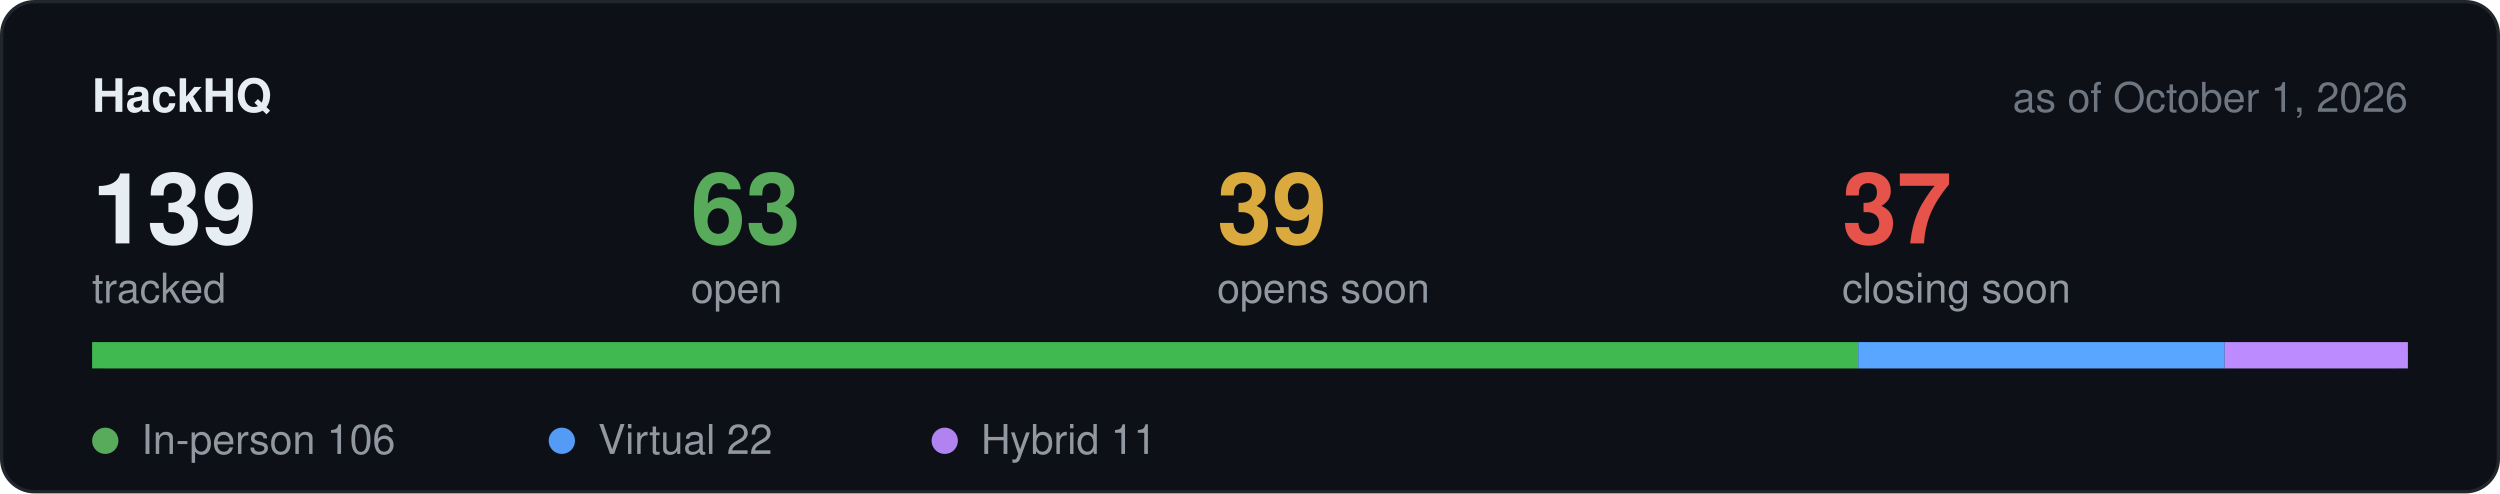
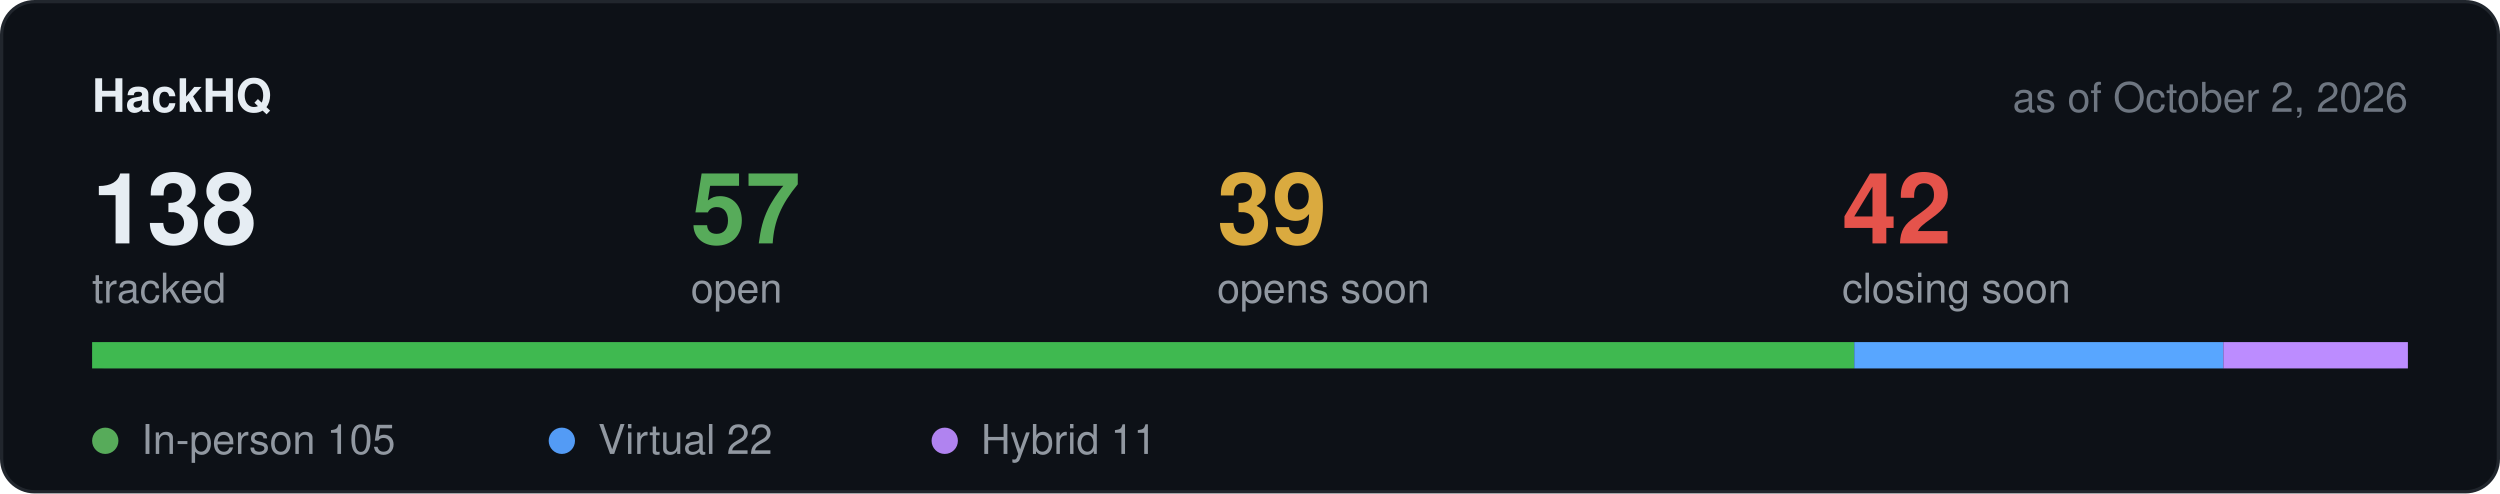
<svg xmlns="http://www.w3.org/2000/svg" width="760" height="150" viewBox="0 0 760 150" role="img" aria-label="Hackathon stats">
  <rect x="0.5" y="0.5" width="759" height="149" rx="10" fill="#0d1117" stroke="#21262d" />
  <text x="28" y="34" font-family="-apple-system,BlinkMacSystemFont,Segoe UI,Helvetica,Arial,sans-serif" font-size="14" font-weight="600" fill="#e6edf3">HackHQ</text>
-   <text x="732" y="34" text-anchor="end" font-family="-apple-system,BlinkMacSystemFont,Segoe UI,Helvetica,Arial,sans-serif" font-size="12.5" fill="#6e7681">as of October 1, 2026</text>
-   <text x="28" y="74" font-family="-apple-system,BlinkMacSystemFont,Segoe UI,Helvetica,Arial,sans-serif" font-size="30" font-weight="600" fill="#e6edf3">139</text>
+   <text x="732" y="34" text-anchor="end" font-family="-apple-system,BlinkMacSystemFont,Segoe UI,Helvetica,Arial,sans-serif" font-size="12.5" fill="#6e7681">as of October 2, 2026</text>
+   <text x="28" y="74" font-family="-apple-system,BlinkMacSystemFont,Segoe UI,Helvetica,Arial,sans-serif" font-size="30" font-weight="600" fill="#e6edf3">138</text>
  <text x="28" y="92" font-family="-apple-system,BlinkMacSystemFont,Segoe UI,Helvetica,Arial,sans-serif" font-size="12.5" fill="#9198a1">tracked</text>
-   <text x="210" y="74" font-family="-apple-system,BlinkMacSystemFont,Segoe UI,Helvetica,Arial,sans-serif" font-size="30" font-weight="600" fill="#57ab5a">63</text>
+   <text x="210" y="74" font-family="-apple-system,BlinkMacSystemFont,Segoe UI,Helvetica,Arial,sans-serif" font-size="30" font-weight="600" fill="#57ab5a">57</text>
  <text x="210" y="92" font-family="-apple-system,BlinkMacSystemFont,Segoe UI,Helvetica,Arial,sans-serif" font-size="12.5" fill="#9198a1">open</text>
  <text x="370" y="74" font-family="-apple-system,BlinkMacSystemFont,Segoe UI,Helvetica,Arial,sans-serif" font-size="30" font-weight="600" fill="#daaa3f">39</text>
  <text x="370" y="92" font-family="-apple-system,BlinkMacSystemFont,Segoe UI,Helvetica,Arial,sans-serif" font-size="12.5" fill="#9198a1">opens soon</text>
-   <text x="560" y="74" font-family="-apple-system,BlinkMacSystemFont,Segoe UI,Helvetica,Arial,sans-serif" font-size="30" font-weight="600" fill="#e5534b">37</text>
+   <text x="560" y="74" font-family="-apple-system,BlinkMacSystemFont,Segoe UI,Helvetica,Arial,sans-serif" font-size="30" font-weight="600" fill="#e5534b">42</text>
  <text x="560" y="92" font-family="-apple-system,BlinkMacSystemFont,Segoe UI,Helvetica,Arial,sans-serif" font-size="12.5" fill="#9198a1">closing soon</text>
  <rect x="28" y="104" width="704" height="8" rx="4" fill="#21262d" />
-   <rect x="28.0" y="104" width="536.9" height="8" fill="#3fb950" />
-   <rect x="564.9" y="104" width="111.4" height="8" fill="#58a6ff" />
-   <rect x="676.3" y="104" width="55.7" height="8" fill="#bc8cff" />
+   <rect x="28.0" y="104" width="535.7" height="8" fill="#3fb950" />
+   <rect x="563.7" y="104" width="112.2" height="8" fill="#58a6ff" />
+   <rect x="675.9" y="104" width="56.1" height="8" fill="#bc8cff" />
  <circle cx="32" cy="134" r="4" fill="#57ab5a" />
-   <text x="43" y="138" font-family="-apple-system,BlinkMacSystemFont,Segoe UI,Helvetica,Arial,sans-serif" font-size="12.5" fill="#9198a1">In-person 106</text>
+   <text x="43" y="138" font-family="-apple-system,BlinkMacSystemFont,Segoe UI,Helvetica,Arial,sans-serif" font-size="12.5" fill="#9198a1">In-person 105</text>
  <circle cx="170.8" cy="134" r="4" fill="#539bf5" />
  <text x="181.8" y="138" font-family="-apple-system,BlinkMacSystemFont,Segoe UI,Helvetica,Arial,sans-serif" font-size="12.5" fill="#9198a1">Virtual 22</text>
  <circle cx="287.2" cy="134" r="4" fill="#b083f0" />
  <text x="298.2" y="138" font-family="-apple-system,BlinkMacSystemFont,Segoe UI,Helvetica,Arial,sans-serif" font-size="12.5" fill="#9198a1">Hybrid 11</text>
</svg>
